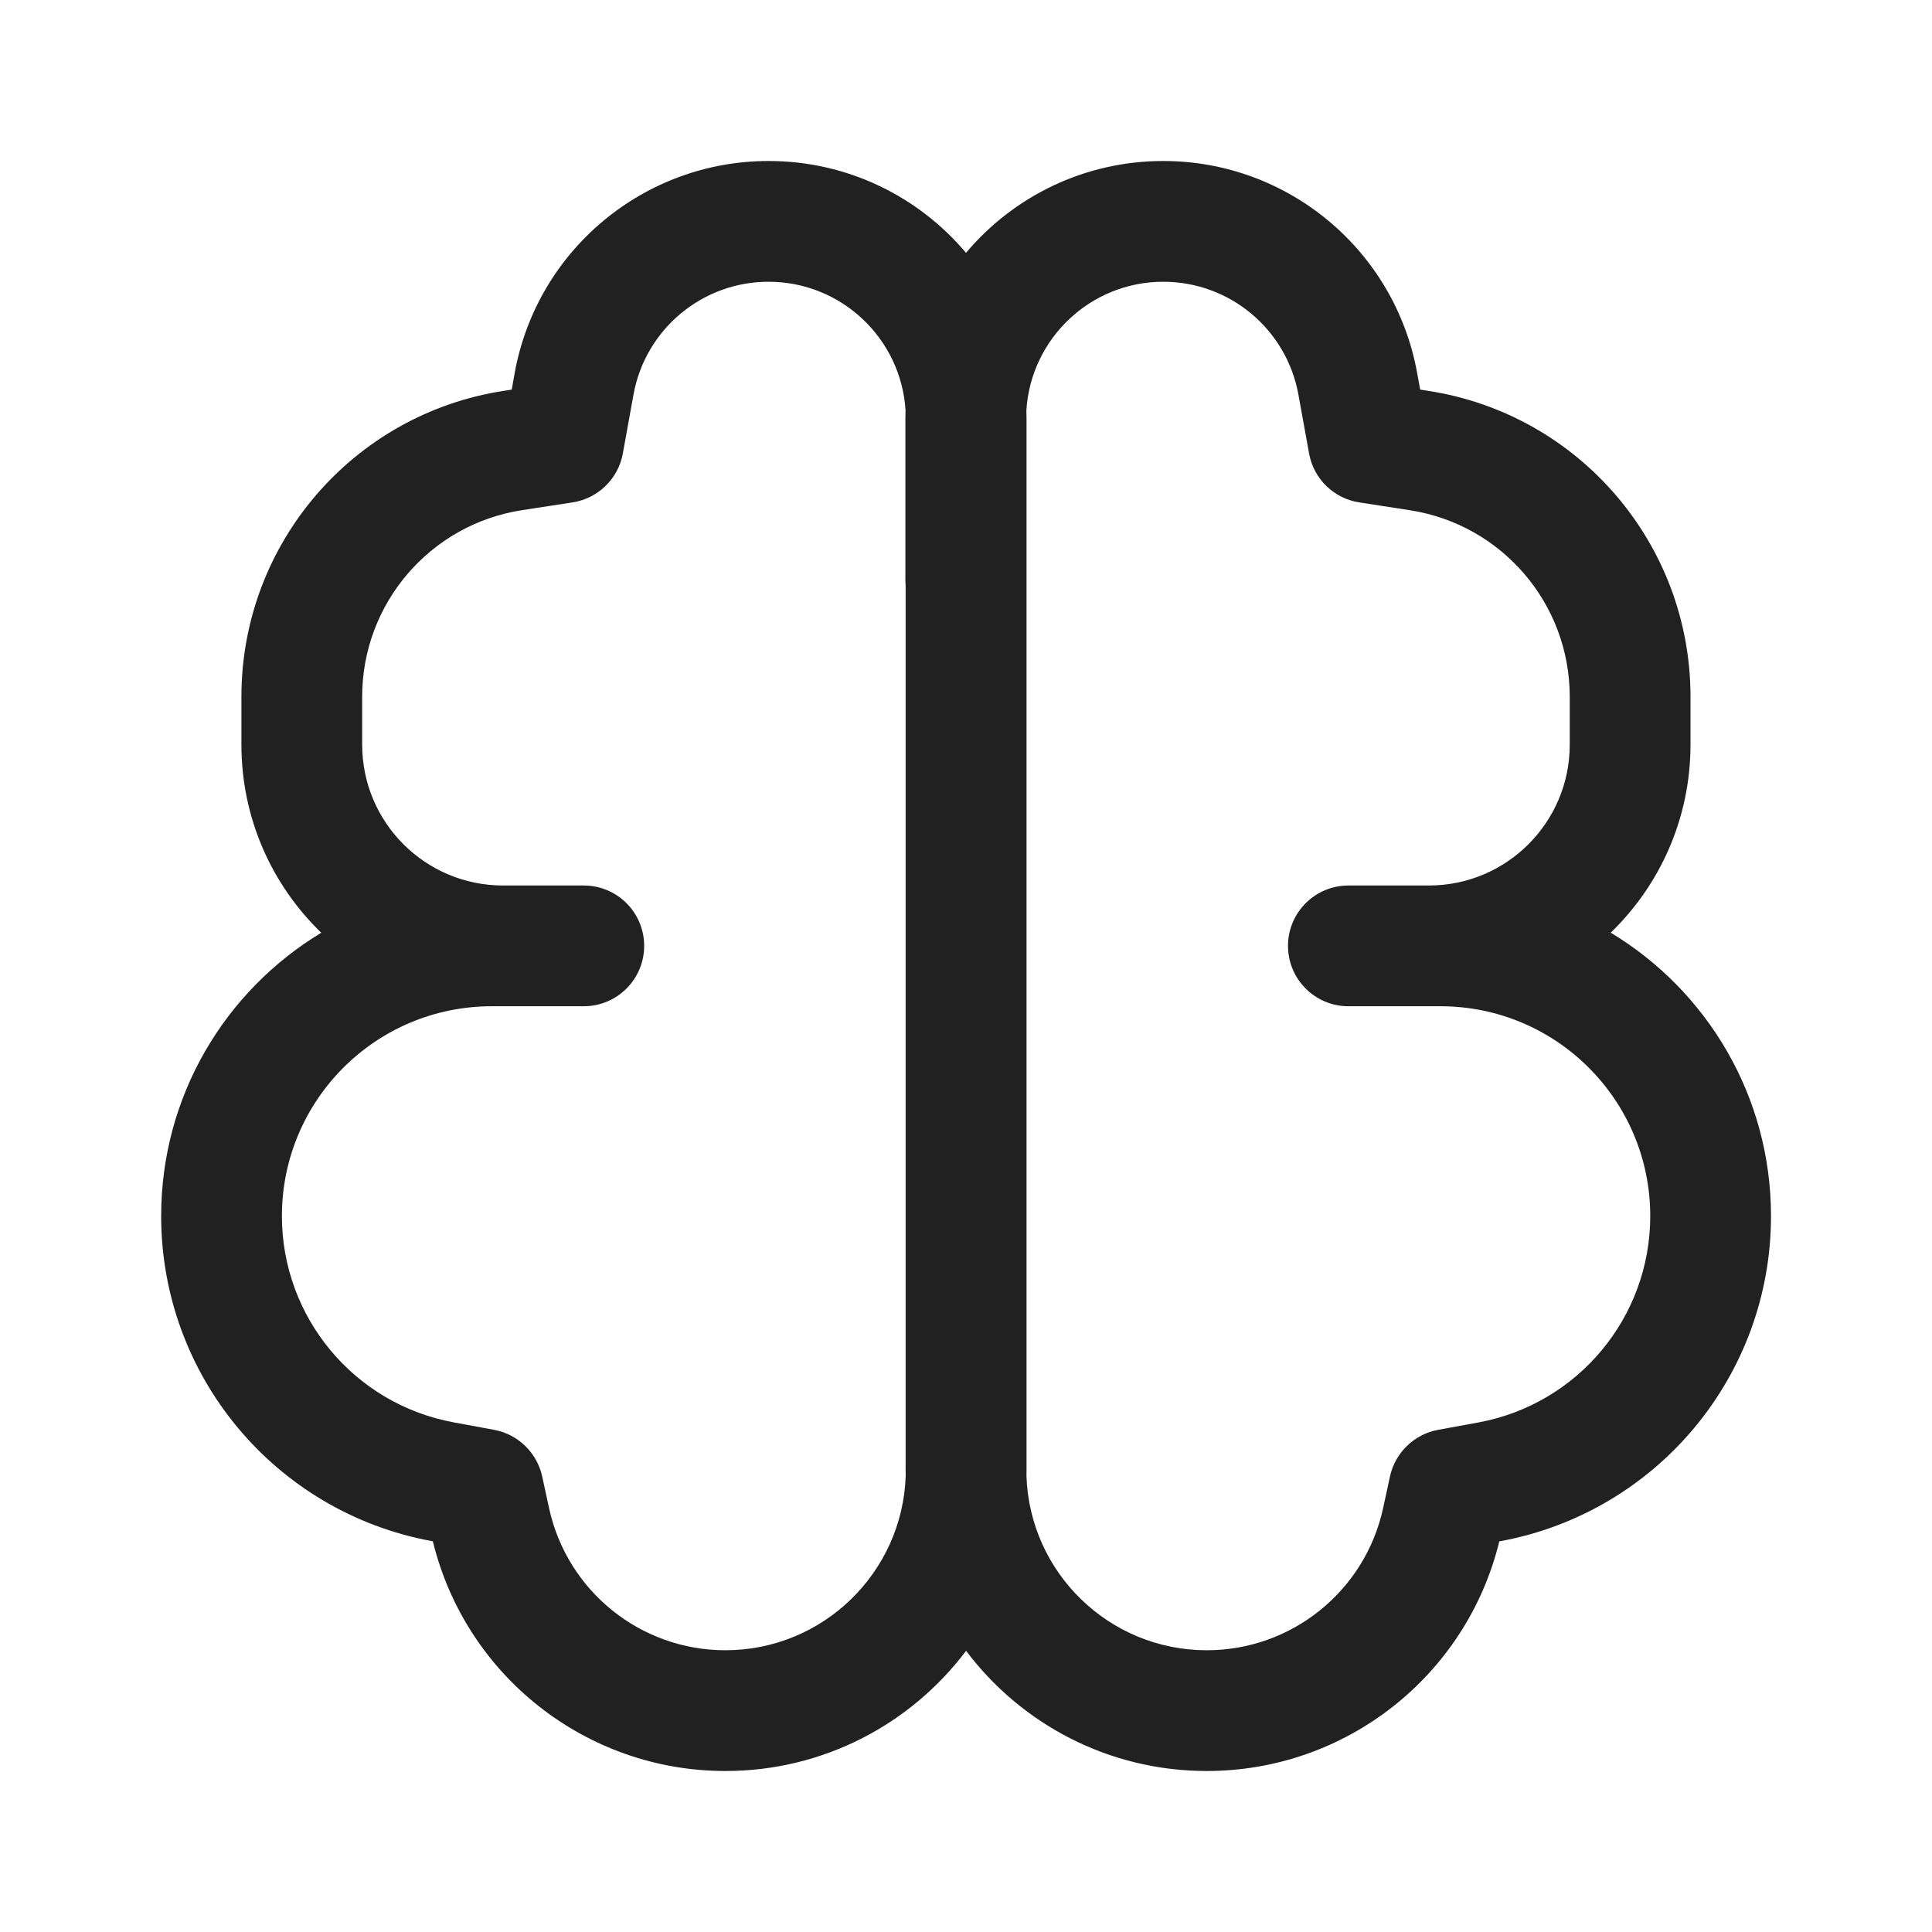
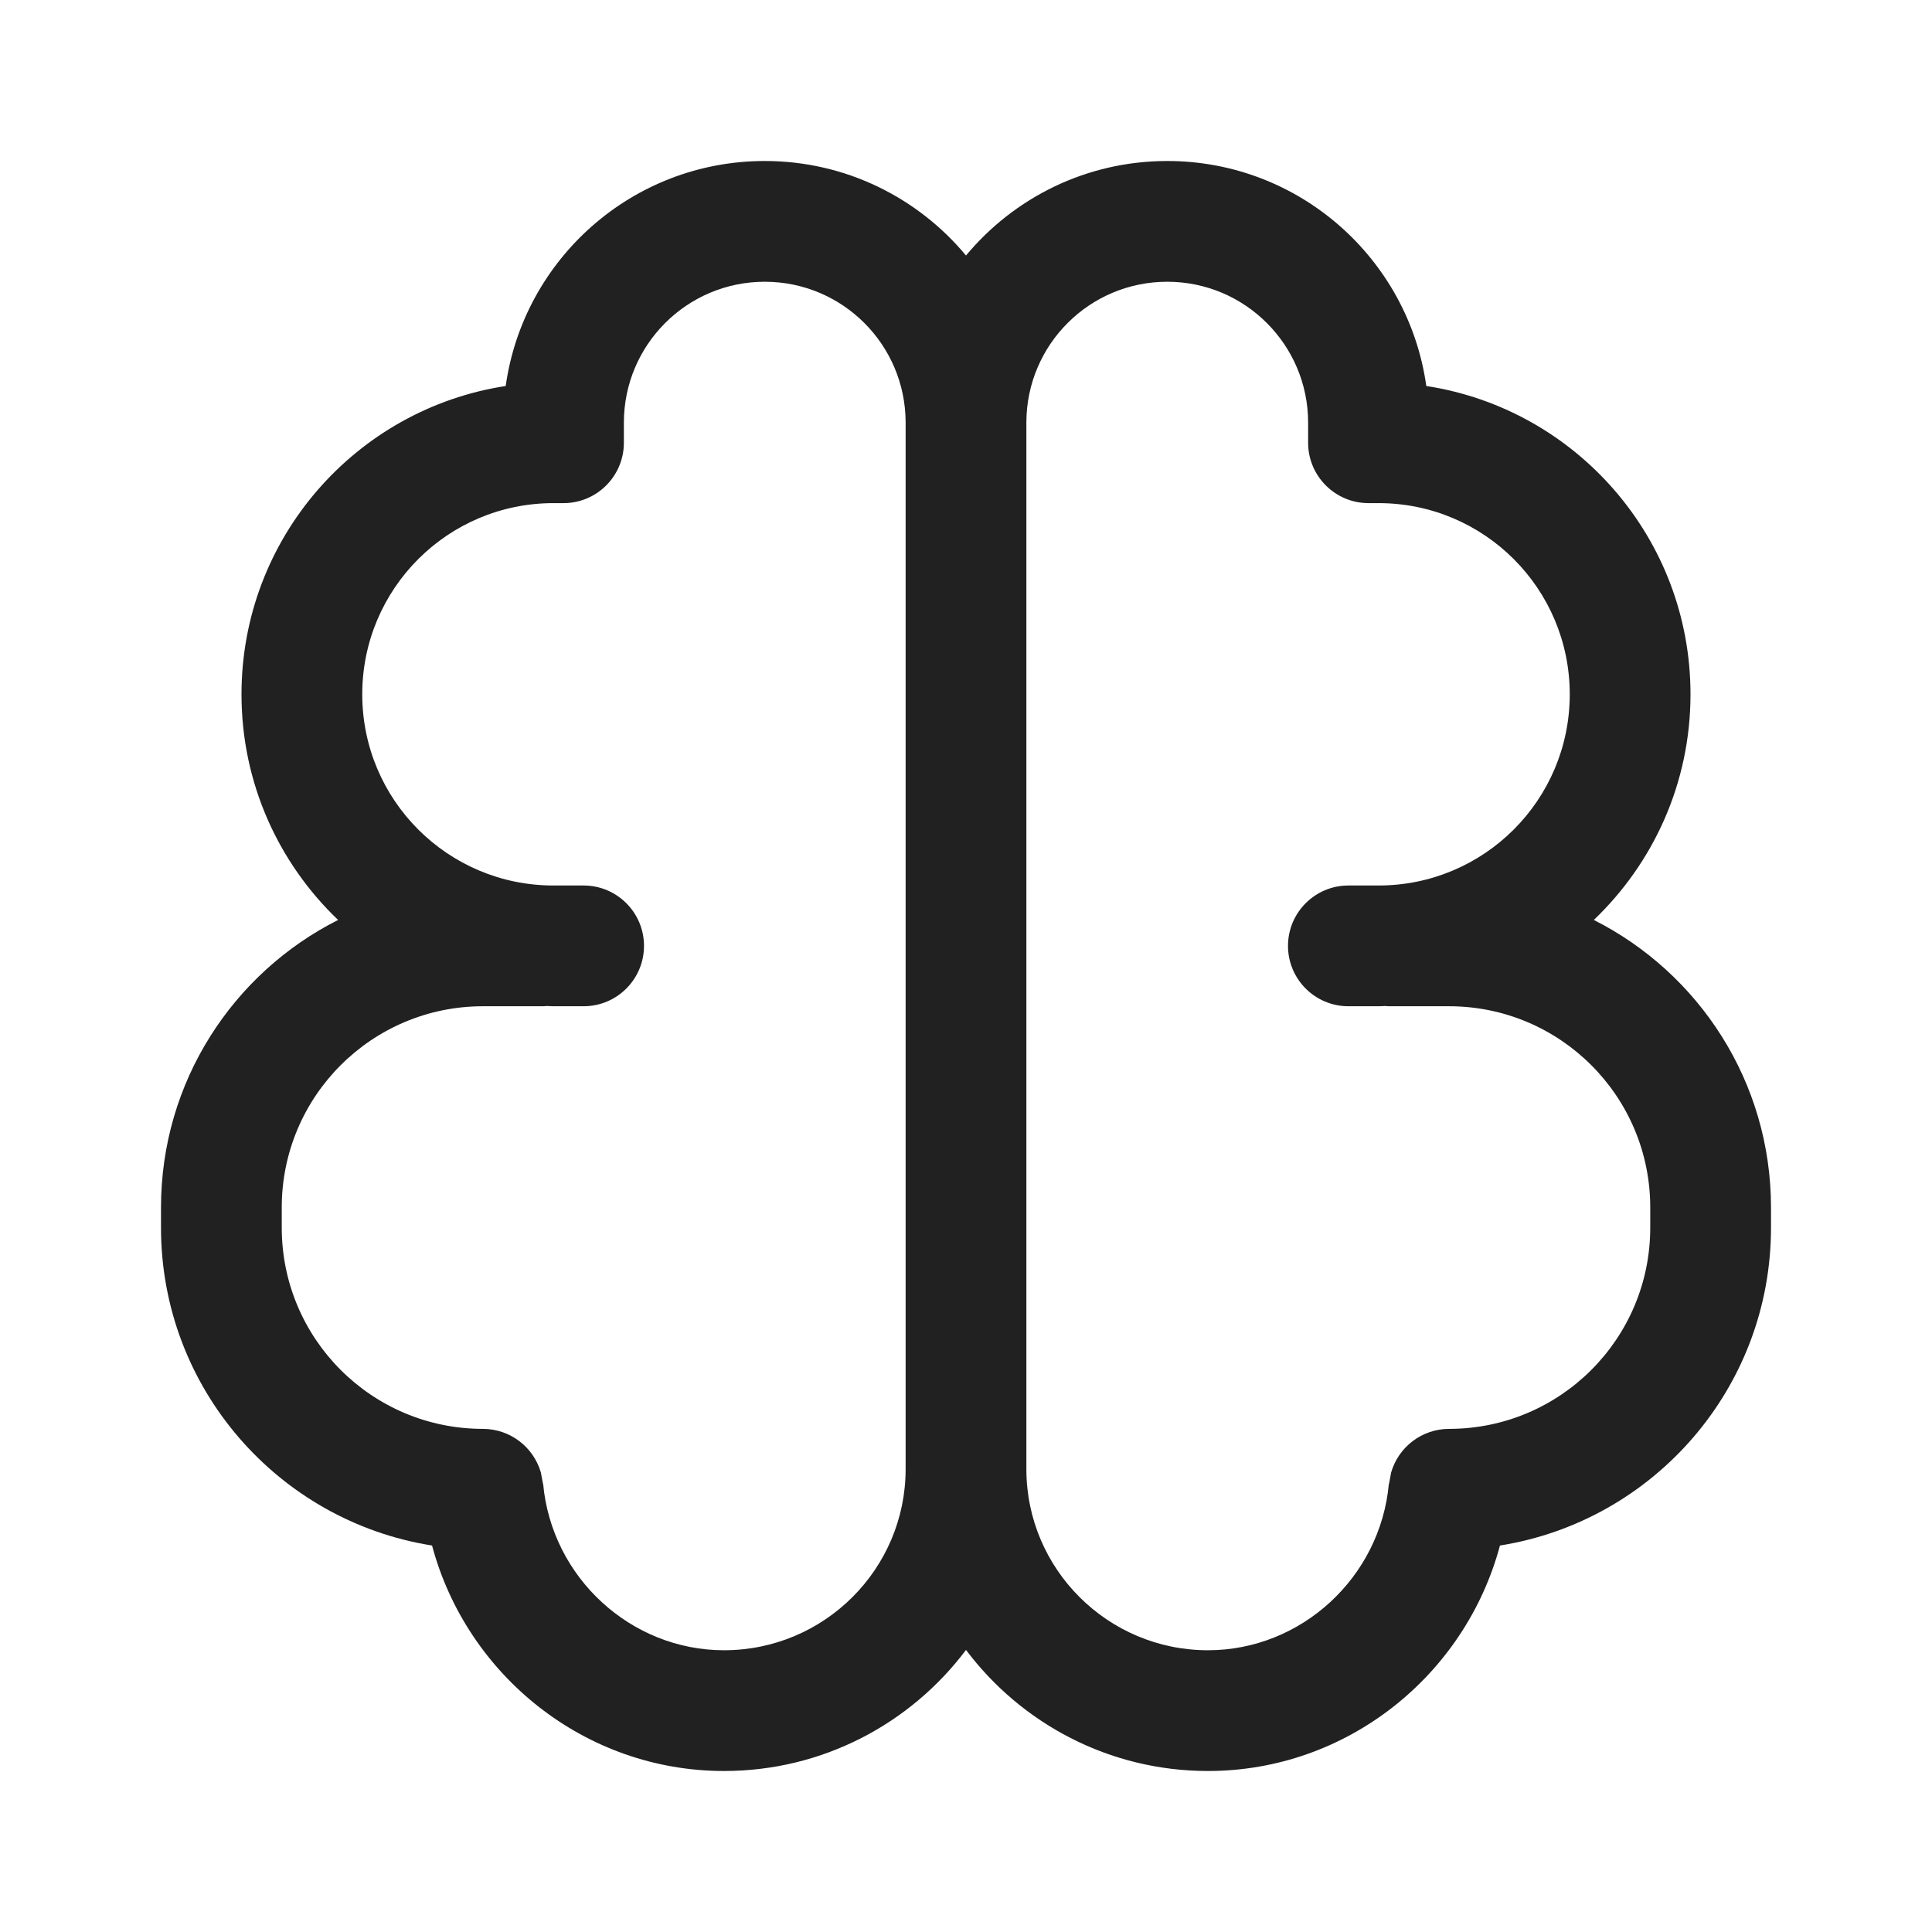
<svg xmlns="http://www.w3.org/2000/svg" width="24" height="24" viewBox="0 0 24 24" fill="none">
-   <path d="M9.547 2C7.999 2 6.672 3.107 6.394 4.631L6.357 4.84L6.259 4.855C4.383 5.143 2.999 6.757 2.999 8.655V9.25C2.999 10.167 3.379 10.996 3.991 11.587C2.799 12.306 2.002 13.613 2.002 15.106C2.002 17.087 3.415 18.785 5.363 19.144L5.377 19.147C5.785 20.817 7.283 22 9.011 22C10.233 22 11.318 21.414 12.001 20.507C12.684 21.414 13.769 22 14.991 22C16.719 22 18.217 20.818 18.625 19.147L18.639 19.145C20.587 18.785 22 17.087 22 15.107C22 13.612 21.202 12.305 20.009 11.586C20.62 10.995 21 10.167 21 9.25V8.655C21 6.757 19.615 5.144 17.74 4.855L17.642 4.84L17.604 4.631C17.327 3.108 16 2 14.451 2C13.468 2 12.587 2.443 12 3.141C11.412 2.443 10.531 2 9.547 2ZM12.751 18.333C12.752 18.308 12.752 18.284 12.752 18.259V5.204C12.752 5.168 12.751 5.133 12.75 5.097C12.806 4.206 13.546 3.5 14.451 3.5C15.275 3.5 15.981 4.089 16.129 4.9L16.262 5.634C16.319 5.949 16.57 6.193 16.886 6.241L17.512 6.338C18.656 6.514 19.5 7.498 19.5 8.655V9.25C19.5 10.216 18.716 11 17.75 11H16.75C16.336 11 16 11.336 16 11.75C16 12.164 16.336 12.5 16.75 12.5H17.893C19.333 12.5 20.5 13.667 20.5 15.107C20.5 16.363 19.603 17.441 18.367 17.67L17.864 17.762C17.567 17.817 17.332 18.045 17.267 18.34L17.181 18.737C16.956 19.766 16.045 20.5 14.991 20.5C13.778 20.5 12.79 19.537 12.751 18.333ZM11.249 5.097C11.248 5.133 11.247 5.169 11.247 5.205V7.2C11.247 7.223 11.248 7.246 11.25 7.269L11.25 18.259C11.25 18.284 11.25 18.308 11.251 18.333C11.211 19.536 10.223 20.5 9.011 20.5C7.957 20.5 7.046 19.766 6.821 18.736L6.735 18.34C6.67 18.045 6.435 17.817 6.138 17.762L5.635 17.669C4.399 17.441 3.502 16.363 3.502 15.106C3.502 13.667 4.669 12.5 6.108 12.5H7.252C7.666 12.5 8.002 12.164 8.002 11.75C8.002 11.335 7.666 11 7.252 11H6.249C5.282 11 4.499 10.216 4.499 9.25V8.655C4.499 7.497 5.343 6.513 6.487 6.337L7.113 6.241C7.429 6.192 7.68 5.948 7.737 5.634L7.87 4.899C8.018 4.089 8.724 3.5 9.547 3.5C10.453 3.5 11.193 4.206 11.249 5.097Z" fill="#212121" />
+   <path d="M14.5 2C16.14 2 17.496 3.215 17.718 4.795C19.576 5.08 21 6.686 21 8.625C21 9.728 20.538 10.722 19.799 11.428C21.104 12.086 22 13.438 22 15V15.25C22 17.244 20.541 18.896 18.633 19.199C18.201 20.813 16.732 22 15.006 22C13.778 22 12.686 21.409 12 20.496C11.314 21.409 10.222 22 8.994 22C7.268 22 5.799 20.813 5.367 19.199C3.459 18.896 2 17.244 2 15.25V15C2 13.438 2.895 12.086 4.2 11.428C3.461 10.722 3 9.728 3 8.625C3 6.686 4.423 5.08 6.282 4.795C6.504 3.215 7.86 2 9.5 2C10.505 2 11.404 2.457 12 3.174C12.596 2.457 13.495 2 14.5 2ZM9.5 3.5C8.534 3.5 7.75 4.284 7.75 5.25V5.5C7.75 5.914 7.414 6.25 7 6.25H6.875C5.563 6.25 4.5 7.313 4.5 8.625C4.5 9.937 5.563 11 6.875 11H7.25C7.664 11 8 11.336 8 11.75C8 12.164 7.664 12.5 7.25 12.5H6.875C6.847 12.5 6.818 12.498 6.79 12.497C6.777 12.498 6.763 12.5 6.75 12.5H6C4.619 12.5 3.5 13.619 3.5 15V15.25C3.5 16.631 4.619 17.75 6 17.75C6.339 17.751 6.628 17.977 6.719 18.292L6.745 18.432H6.747C6.853 19.596 7.836 20.5 8.994 20.5C10.239 20.5 11.25 19.491 11.25 18.25V5.241C11.245 4.279 10.464 3.5 9.5 3.5ZM14.5 3.5C13.536 3.5 12.755 4.279 12.75 5.241V18.25C12.75 19.491 13.761 20.5 15.006 20.5C16.164 20.5 17.147 19.596 17.253 18.432H17.255L17.281 18.292C17.372 17.977 17.661 17.751 18 17.75C19.381 17.75 20.5 16.631 20.5 15.25V15C20.5 13.619 19.381 12.5 18 12.5H17.25C17.236 12.5 17.223 12.498 17.209 12.497C17.181 12.498 17.153 12.5 17.125 12.5H16.75C16.336 12.5 16 12.164 16 11.75C16 11.336 16.336 11 16.75 11H17.125C18.437 11 19.5 9.937 19.5 8.625C19.5 7.313 18.437 6.25 17.125 6.25H17C16.586 6.25 16.25 5.914 16.25 5.5V5.25C16.25 4.284 15.466 3.5 14.5 3.5Z" fill="#212121" />
</svg>
